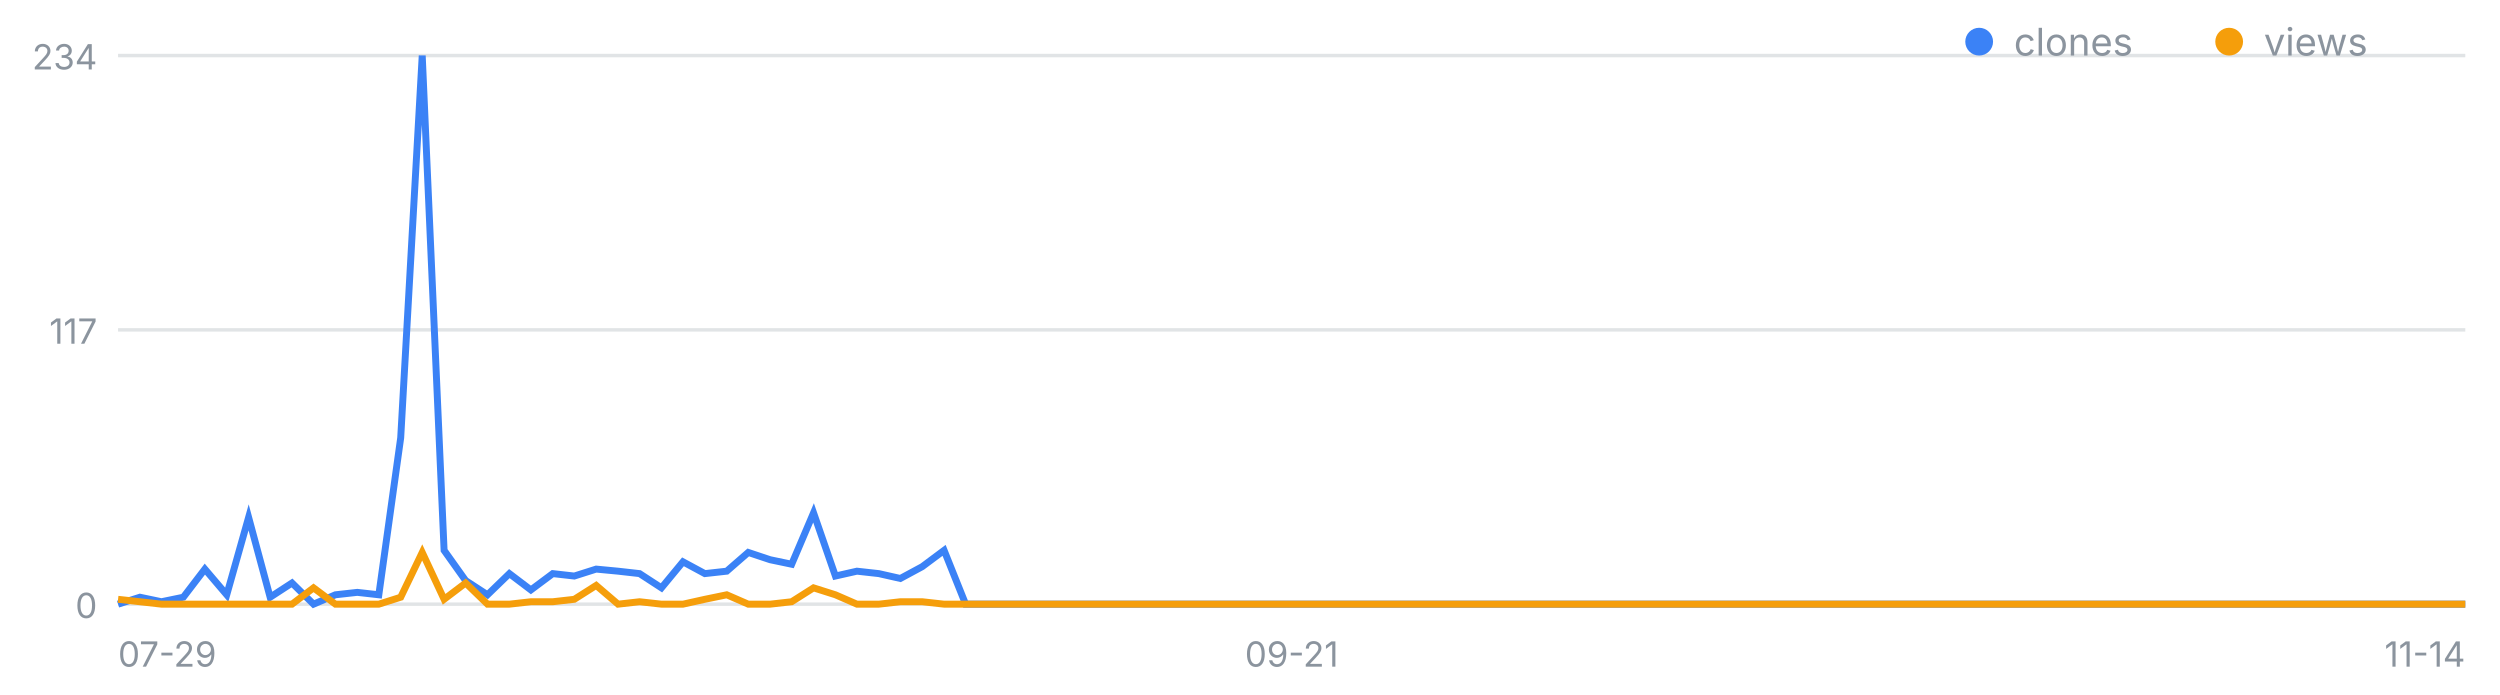
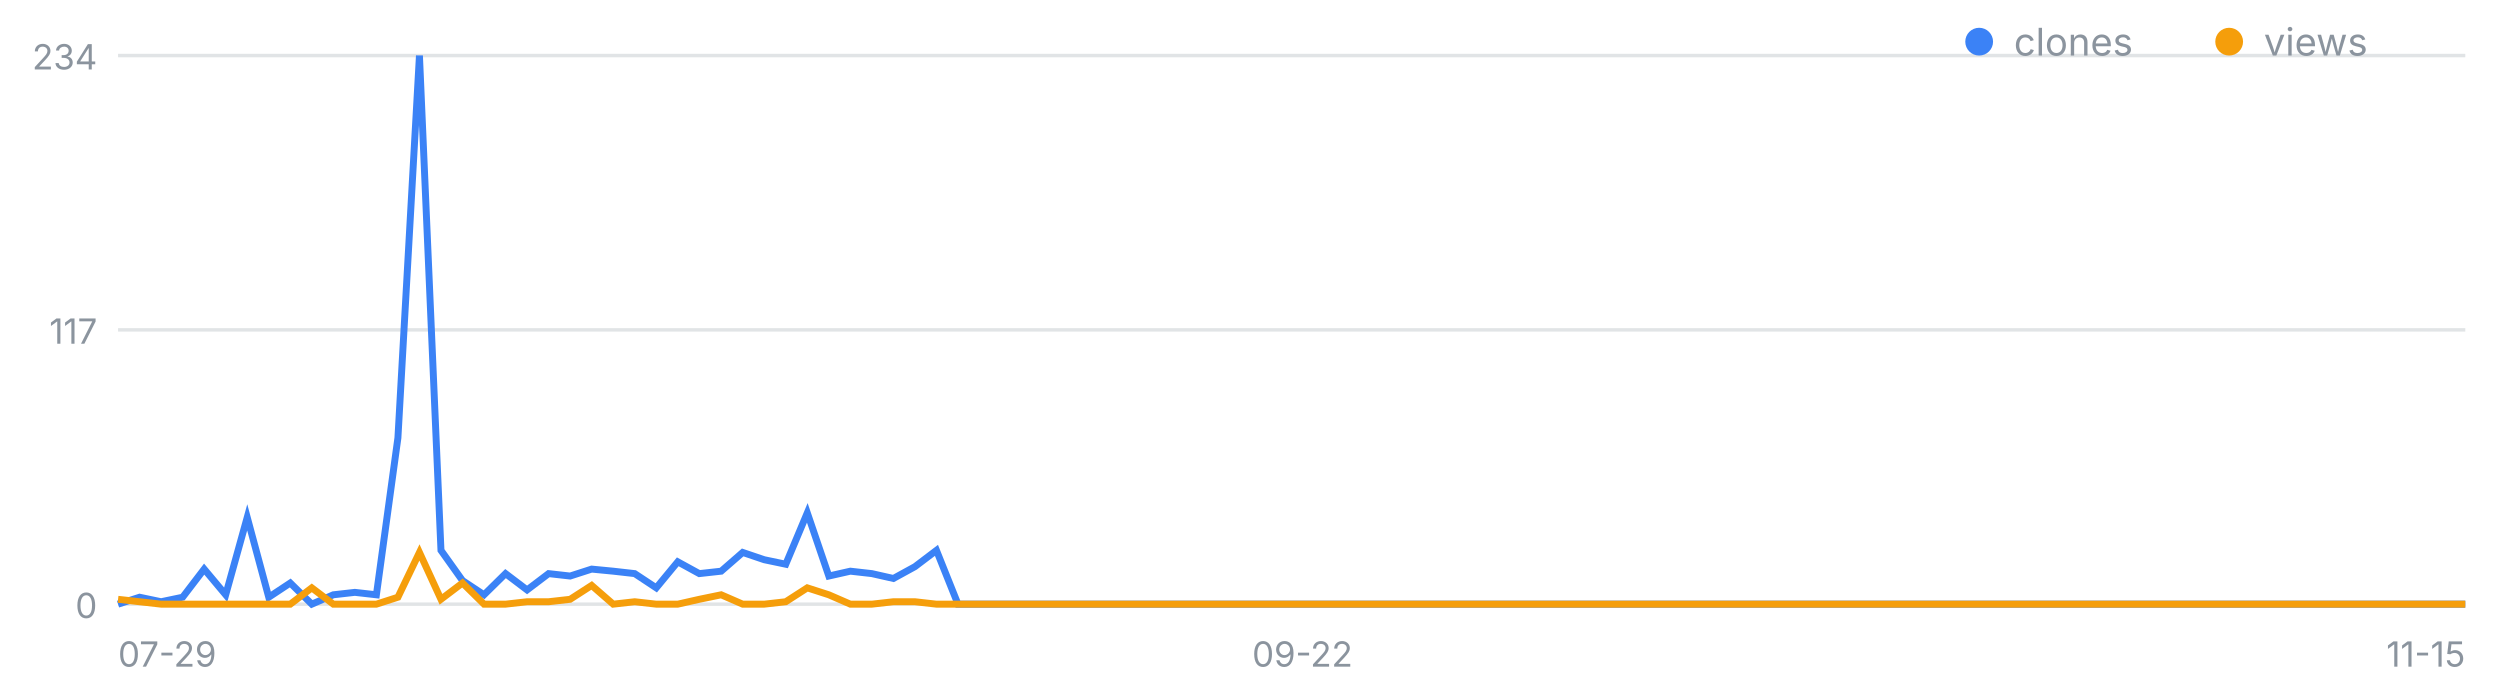
<svg xmlns="http://www.w3.org/2000/svg" width="720" height="200" viewBox="0 0 720 200" font-family="-apple-system,Segoe UI,sans-serif" role="img" aria-label="일별 클론·조회 추이">
  <line x1="34" y1="174.0" x2="710" y2="174.0" stroke="#8b949e" stroke-opacity=".25" />
  <text x="28" y="178.0" font-size="10" fill="#8b949e" text-anchor="end">0</text>
  <line x1="34" y1="95.0" x2="710" y2="95.0" stroke="#8b949e" stroke-opacity=".25" />
  <text x="28" y="99.0" font-size="10" fill="#8b949e" text-anchor="end">117</text>
  <line x1="34" y1="16.0" x2="710" y2="16.0" stroke="#8b949e" stroke-opacity=".25" />
  <text x="28" y="20.0" font-size="10" fill="#8b949e" text-anchor="end">234</text>
  <text x="34.0" y="192" font-size="10" fill="#8b949e" text-anchor="start">07-29</text>
-   <text x="372.0" y="192" font-size="10" fill="#8b949e" text-anchor="middle">09-21</text>
-   <text x="710.0" y="192" font-size="10" fill="#8b949e" text-anchor="end">11-14</text>
-   <polyline fill="none" stroke="#3b82f6" stroke-width="2" points="34.0,174.0 40.3,172.0 46.5,173.3 52.8,172.0 59.0,163.9 65.3,171.3 71.6,149.0 77.8,172.0 84.1,167.9 90.3,174.0 96.6,171.3 102.9,170.6 109.1,171.3 115.4,126.1 121.6,16.0 127.9,158.5 134.1,167.2 140.4,171.3 146.7,165.2 152.9,169.9 159.2,165.2 165.4,165.9 171.7,163.9 178.0,164.5 184.2,165.2 190.5,169.3 196.7,161.8 203.0,165.2 209.3,164.5 215.5,159.1 221.8,161.2 228.0,162.5 234.3,147.7 240.6,165.9 246.8,164.5 253.1,165.2 259.3,166.6 265.6,163.2 271.9,158.5 278.1,174.0 284.4,174.0 290.6,174.0 296.9,174.0 303.1,174.0 309.4,174.0 315.7,174.0 321.9,174.0 328.2,174.0 334.4,174.0 340.7,174.0 347.0,174.0 353.2,174.0 359.5,174.0 365.7,174.0 372.0,174.0 378.3,174.0 384.5,174.0 390.8,174.0 397.0,174.0 403.3,174.0 409.6,174.0 415.8,174.0 422.1,174.0 428.3,174.0 434.6,174.0 440.9,174.0 447.1,174.0 453.4,174.0 459.6,174.0 465.9,174.0 472.1,174.0 478.4,174.0 484.7,174.0 490.9,174.0 497.2,174.0 503.4,174.0 509.7,174.0 516.0,174.0 522.2,174.0 528.5,174.0 534.7,174.0 541.0,174.0 547.3,174.0 553.5,174.0 559.8,174.0 566.0,174.0 572.3,174.0 578.6,174.0 584.8,174.0 591.1,174.0 597.3,174.0 603.6,174.0 609.9,174.0 616.1,174.0 622.4,174.0 628.6,174.0 634.9,174.0 641.1,174.0 647.4,174.0 653.7,174.0 659.9,174.0 666.2,174.0 672.4,174.0 678.7,174.0 685.0,174.0 691.2,174.0 697.5,174.0 703.7,174.0 710.0,174.0" />
-   <polyline fill="none" stroke="#f59e0b" stroke-width="2" points="34.0,172.6 40.3,173.3 46.5,174.0 52.8,174.0 59.0,174.0 65.3,174.0 71.6,174.0 77.8,174.0 84.1,174.0 90.3,169.3 96.6,174.0 102.9,174.0 109.1,174.0 115.4,172.0 121.6,159.1 127.9,172.6 134.1,167.9 140.4,174.0 146.7,174.0 152.9,173.3 159.2,173.3 165.4,172.6 171.7,168.6 178.0,174.0 184.2,173.3 190.5,174.0 196.7,174.0 203.0,172.6 209.3,171.3 215.5,174.0 221.8,174.0 228.0,173.3 234.3,169.3 240.6,171.3 246.8,174.0 253.1,174.0 259.3,173.3 265.6,173.3 271.9,174.0 278.1,174.0 284.4,174.0 290.6,174.0 296.9,174.0 303.1,174.0 309.4,174.0 315.7,174.0 321.9,174.0 328.2,174.0 334.4,174.0 340.7,174.0 347.0,174.0 353.2,174.0 359.5,174.0 365.7,174.0 372.0,174.0 378.3,174.0 384.5,174.0 390.8,174.0 397.0,174.0 403.3,174.0 409.6,174.0 415.8,174.0 422.1,174.0 428.3,174.0 434.6,174.0 440.9,174.0 447.1,174.0 453.4,174.0 459.6,174.0 465.9,174.0 472.1,174.0 478.4,174.0 484.7,174.0 490.9,174.0 497.2,174.0 503.4,174.0 509.7,174.0 516.0,174.0 522.2,174.0 528.5,174.0 534.7,174.0 541.0,174.0 547.3,174.0 553.5,174.0 559.8,174.0 566.0,174.0 572.3,174.0 578.6,174.0 584.8,174.0 591.1,174.0 597.3,174.0 603.6,174.0 609.9,174.0 616.1,174.0 622.4,174.0 628.6,174.0 634.9,174.0 641.1,174.0 647.4,174.0 653.7,174.0 659.9,174.0 666.2,174.0 672.4,174.0 678.7,174.0 685.0,174.0 691.2,174.0 697.5,174.0 703.7,174.0 710.0,174.0" />
+   <text x="375.1" y="192" font-size="10" fill="#8b949e" text-anchor="middle">09-22</text>
+   <text x="710.0" y="192" font-size="10" fill="#8b949e" text-anchor="end">11-15</text>
+   <polyline fill="none" stroke="#3b82f6" stroke-width="2" points="34.0,174.0 40.2,172.0 46.4,173.3 52.6,172.0 58.8,163.9 65.0,171.3 71.2,149.0 77.4,172.0 83.6,167.9 89.8,174.0 96.0,171.3 102.2,170.6 108.4,171.3 114.6,126.1 120.8,16.0 127.0,158.5 133.2,167.2 139.4,171.3 145.6,165.2 151.8,169.9 158.0,165.2 164.2,165.9 170.4,163.9 176.6,164.5 182.8,165.2 189.0,169.3 195.2,161.8 201.4,165.2 207.7,164.5 213.9,159.1 220.1,161.2 226.3,162.5 232.5,147.7 238.7,165.9 244.9,164.5 251.1,165.2 257.3,166.6 263.5,163.2 269.7,158.5 275.9,174.0 282.1,174.0 288.3,174.0 294.5,174.0 300.7,174.0 306.9,174.0 313.1,174.0 319.3,174.0 325.5,174.0 331.7,174.0 337.9,174.0 344.1,174.0 350.3,174.0 356.5,174.0 362.7,174.0 368.9,174.0 375.1,174.0 381.3,174.0 387.5,174.0 393.7,174.0 399.9,174.0 406.1,174.0 412.3,174.0 418.5,174.0 424.7,174.0 430.9,174.0 437.1,174.0 443.3,174.0 449.5,174.0 455.7,174.0 461.9,174.0 468.1,174.0 474.3,174.0 480.5,174.0 486.7,174.0 492.9,174.0 499.1,174.0 505.3,174.0 511.5,174.0 517.7,174.0 523.9,174.0 530.1,174.0 536.3,174.0 542.6,174.0 548.8,174.0 555.0,174.0 561.2,174.0 567.4,174.0 573.6,174.0 579.8,174.0 586.0,174.0 592.2,174.0 598.4,174.0 604.6,174.0 610.8,174.0 617.0,174.0 623.2,174.0 629.4,174.0 635.6,174.0 641.8,174.0 648.0,174.0 654.2,174.0 660.4,174.0 666.6,174.0 672.8,174.0 679.0,174.0 685.2,174.0 691.4,174.0 697.6,174.0 703.8,174.0 710.0,174.0" />
+   <polyline fill="none" stroke="#f59e0b" stroke-width="2" points="34.0,172.6 40.2,173.3 46.4,174.0 52.6,174.0 58.8,174.0 65.0,174.0 71.2,174.0 77.4,174.0 83.6,174.0 89.8,169.3 96.0,174.0 102.2,174.0 108.4,174.0 114.6,172.0 120.8,159.1 127.0,172.6 133.2,167.9 139.4,174.0 145.6,174.0 151.8,173.3 158.0,173.3 164.2,172.6 170.4,168.6 176.6,174.0 182.8,173.3 189.0,174.0 195.2,174.0 201.4,172.6 207.7,171.3 213.9,174.0 220.1,174.0 226.3,173.3 232.5,169.3 238.7,171.3 244.9,174.0 251.1,174.0 257.3,173.3 263.5,173.3 269.7,174.0 275.9,174.0 282.1,174.0 288.3,174.0 294.5,174.0 300.7,174.0 306.9,174.0 313.1,174.0 319.3,174.0 325.5,174.0 331.7,174.0 337.9,174.0 344.1,174.0 350.3,174.0 356.5,174.0 362.7,174.0 368.9,174.0 375.1,174.0 381.3,174.0 387.5,174.0 393.7,174.0 399.9,174.0 406.1,174.0 412.3,174.0 418.5,174.0 424.7,174.0 430.9,174.0 437.1,174.0 443.3,174.0 449.5,174.0 455.7,174.0 461.9,174.0 468.1,174.0 474.3,174.0 480.5,174.0 486.7,174.0 492.9,174.0 499.1,174.0 505.3,174.0 511.5,174.0 517.7,174.0 523.9,174.0 530.1,174.0 536.3,174.0 542.6,174.0 548.8,174.0 555.0,174.0 561.2,174.0 567.4,174.0 573.6,174.0 579.8,174.0 586.0,174.0 592.2,174.0 598.4,174.0 604.6,174.0 610.8,174.0 617.0,174.0 623.2,174.0 629.4,174.0 635.6,174.0 641.8,174.0 648.0,174.0 654.2,174.0 660.4,174.0 666.6,174.0 672.8,174.0 679.0,174.0 685.2,174.0 691.4,174.0 697.6,174.0 703.8,174.0 710.0,174.0" />
  <circle cx="570" cy="12" r="4" fill="#3b82f6" />
  <text x="580" y="16" font-size="11" fill="#8b949e">clones</text>
  <circle cx="642" cy="12" r="4" fill="#f59e0b" />
  <text x="652" y="16" font-size="11" fill="#8b949e">views</text>
</svg>
